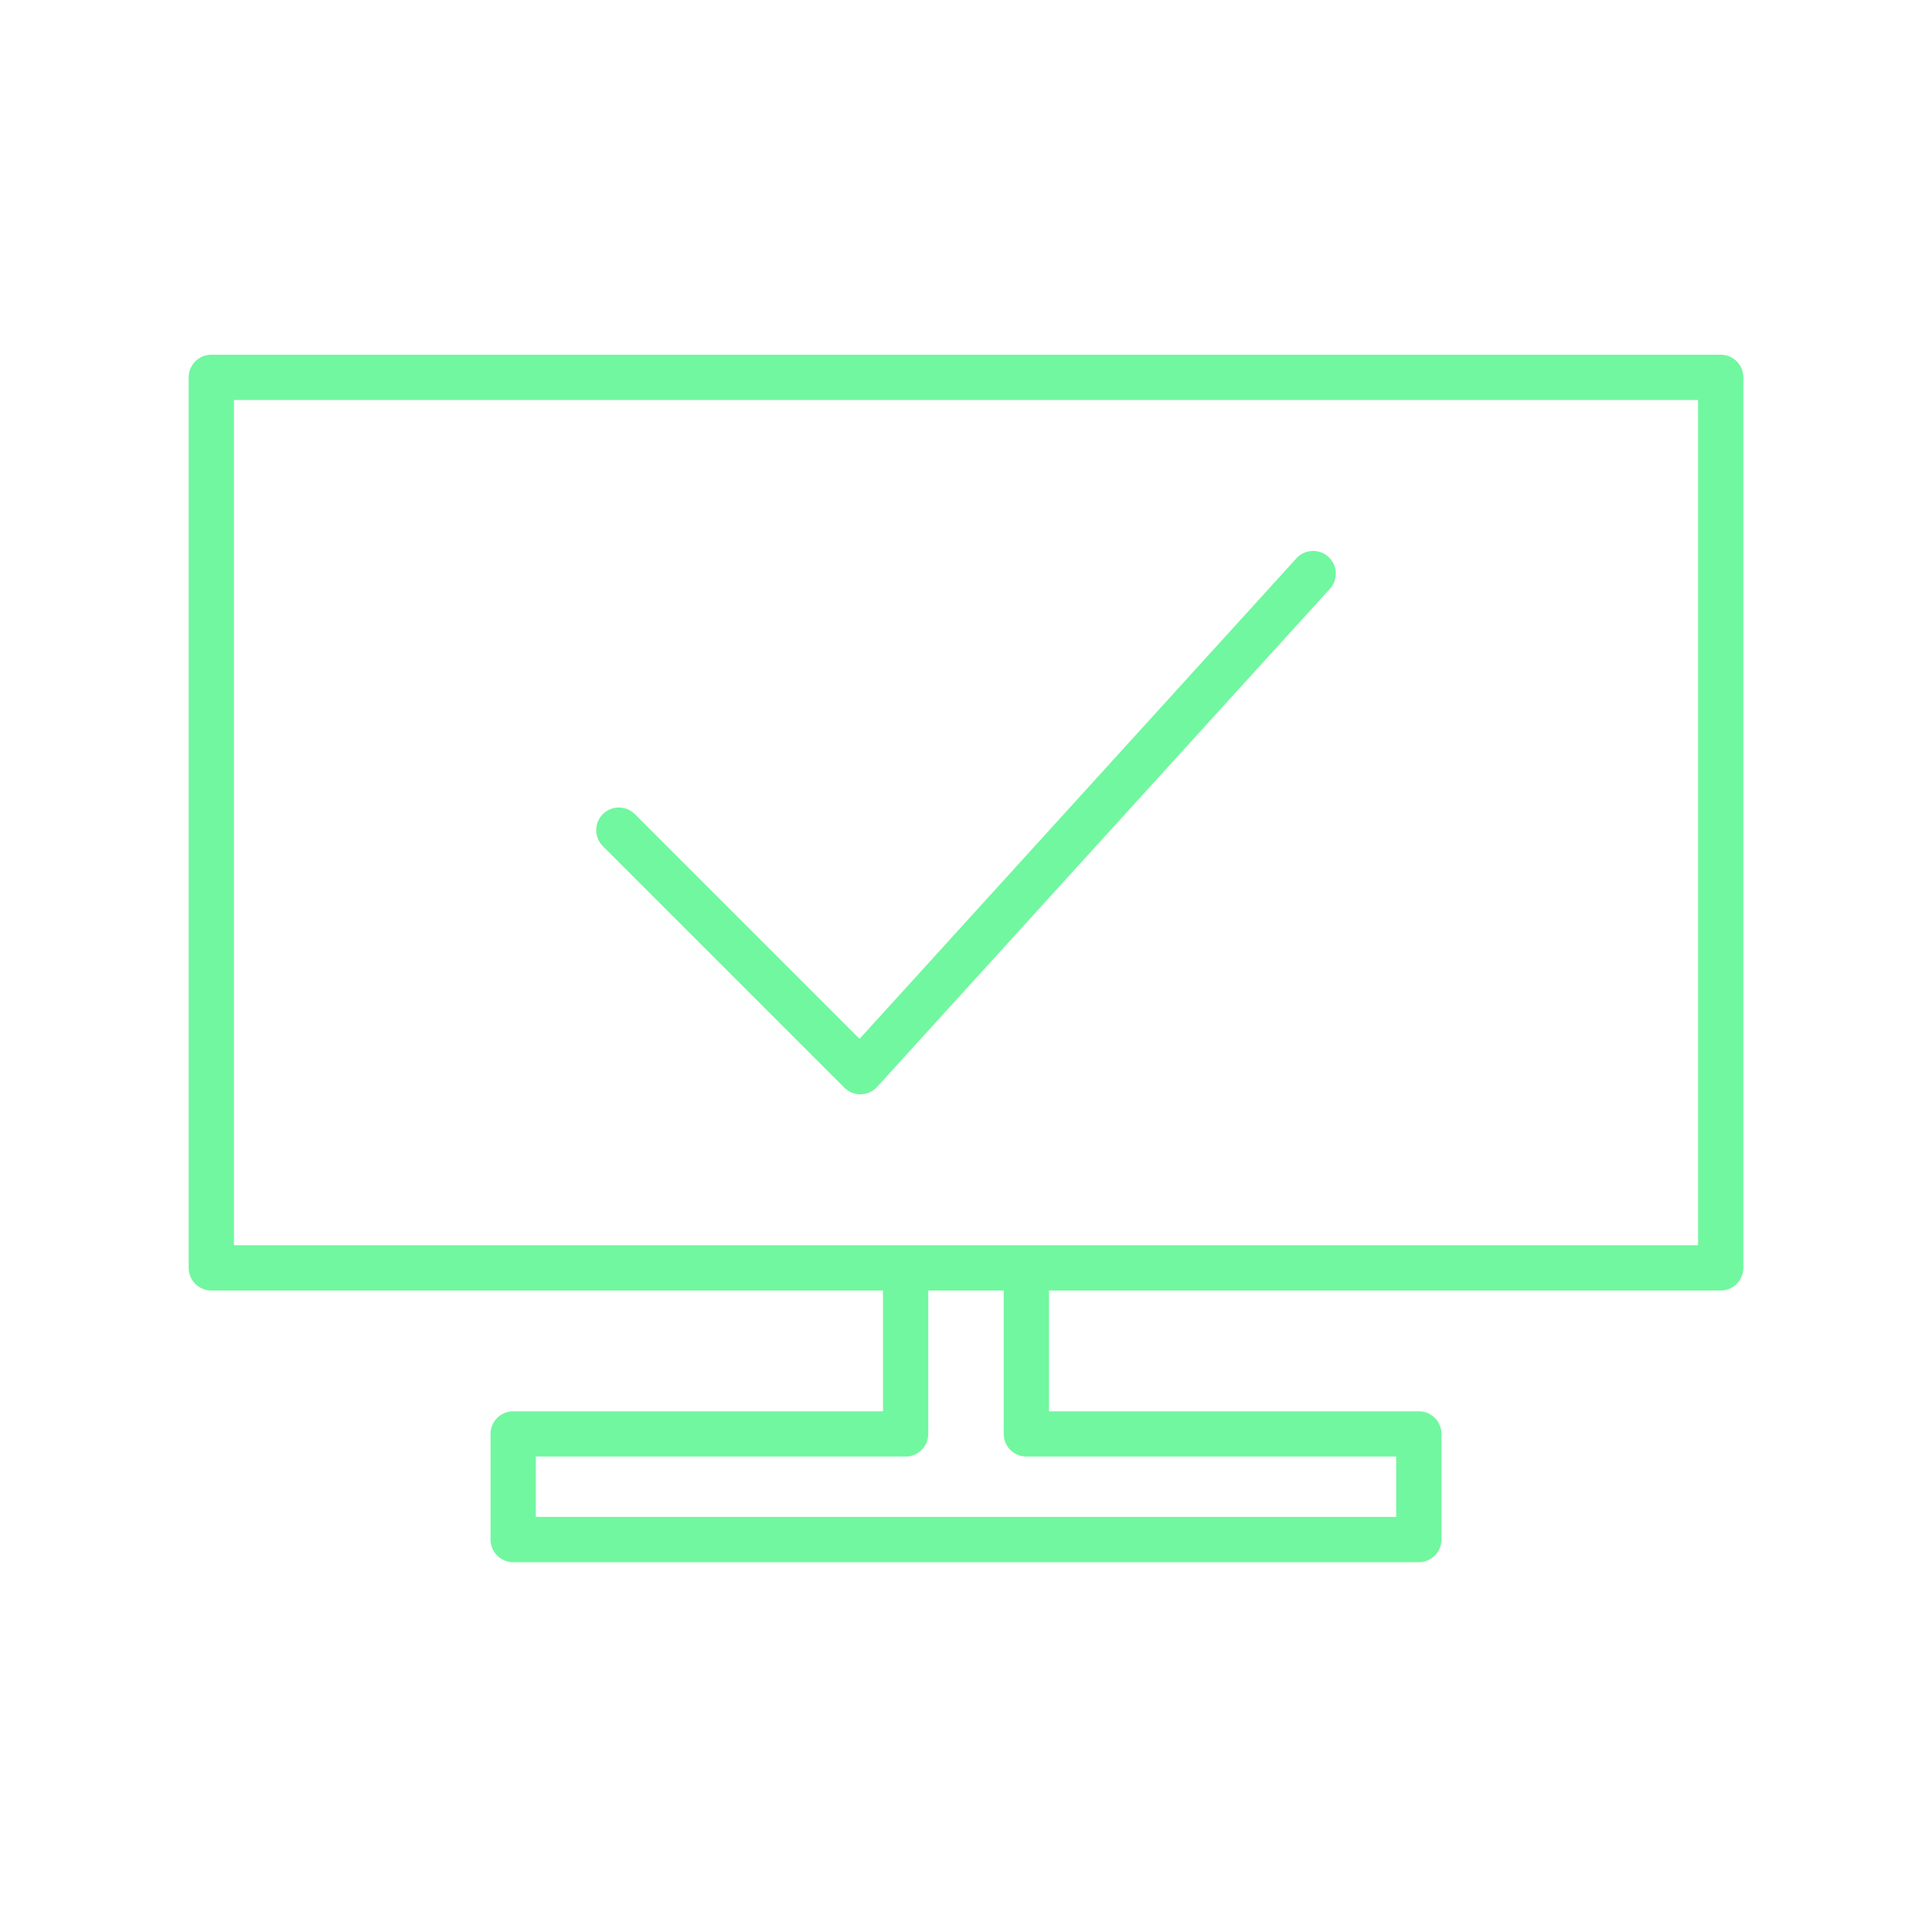
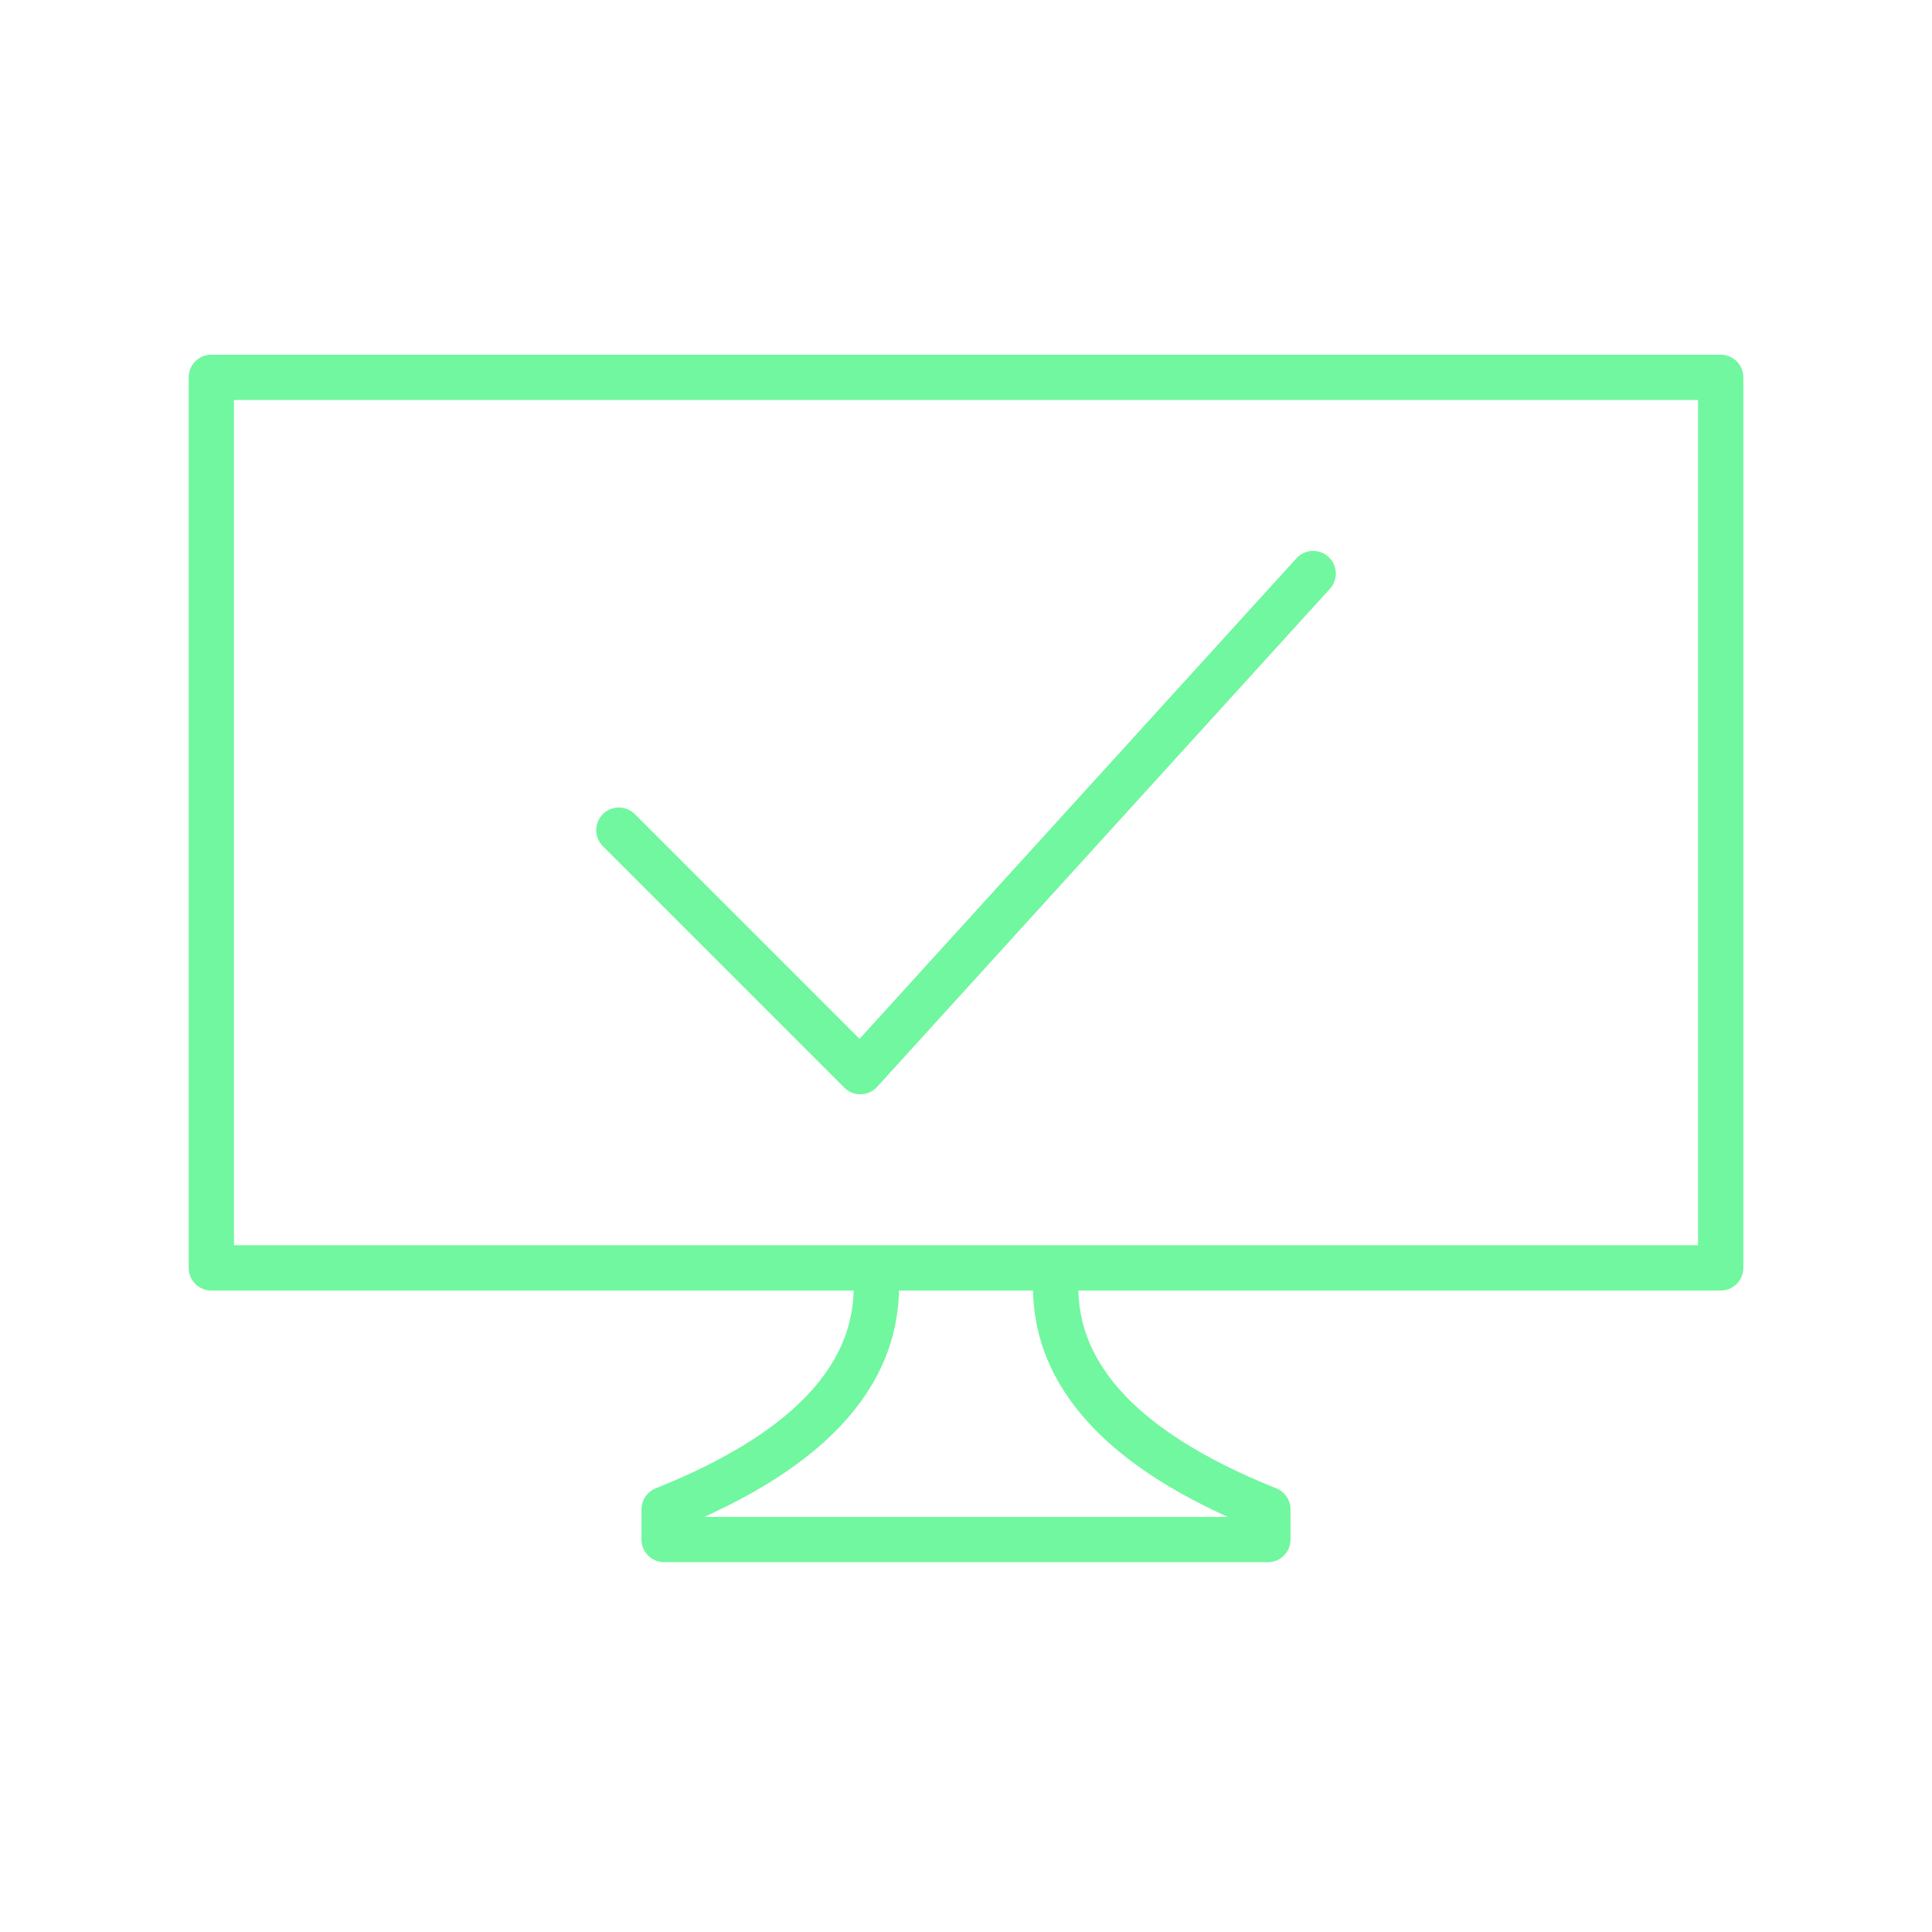
<svg xmlns="http://www.w3.org/2000/svg" viewBox="0 0 128 128" fill="none" stroke="#71F79F" stroke-width="3" stroke-linecap="round" stroke-linejoin="round">
-   <path d="m60 84v11H34v7h60v-7H68V84zm54-59H14v59h100zM41 55l16 16 30-33" />
+   <path d="M58 84q1 10-14 16v2H84v-2Q69 94 70 84Zm56-59H14V84H114ZM41 55l16 16 30-33" />
</svg>
